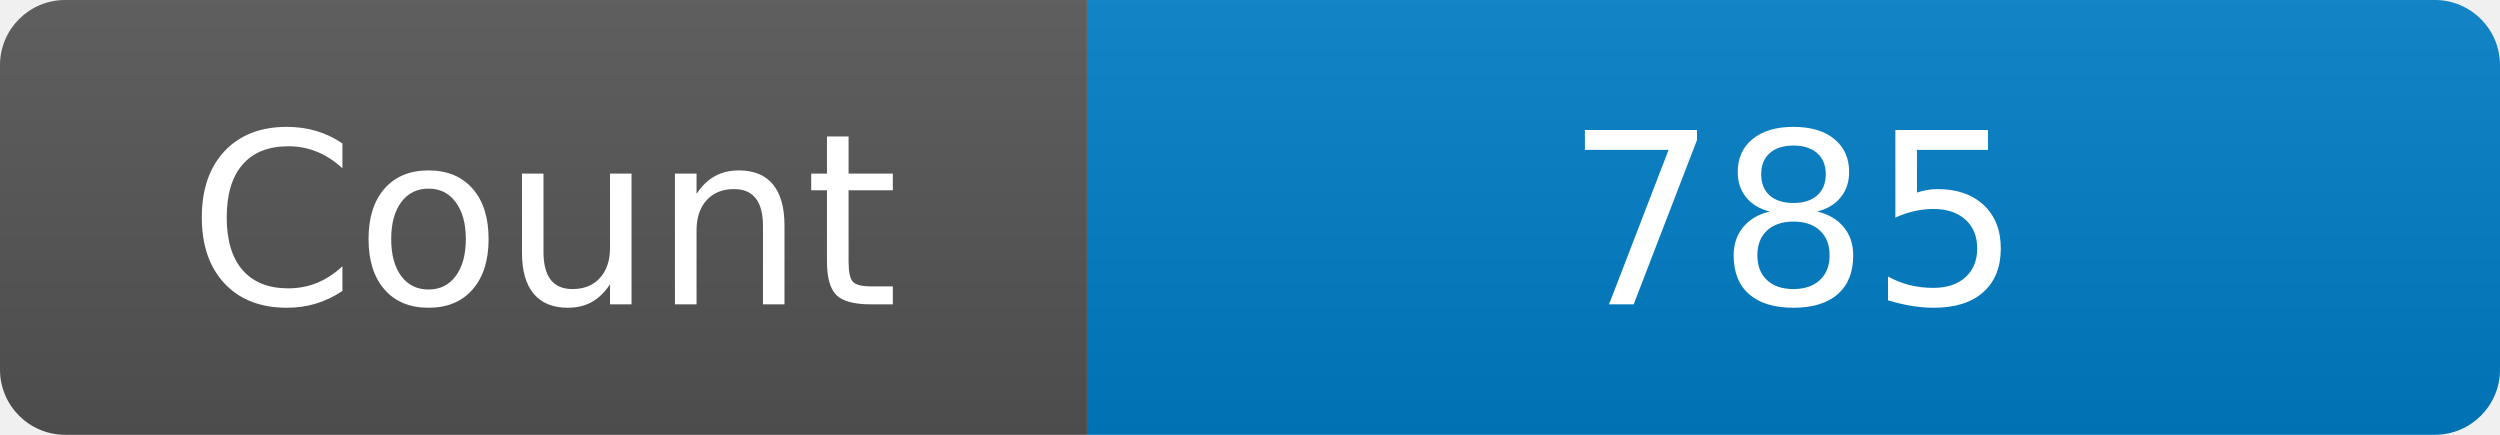
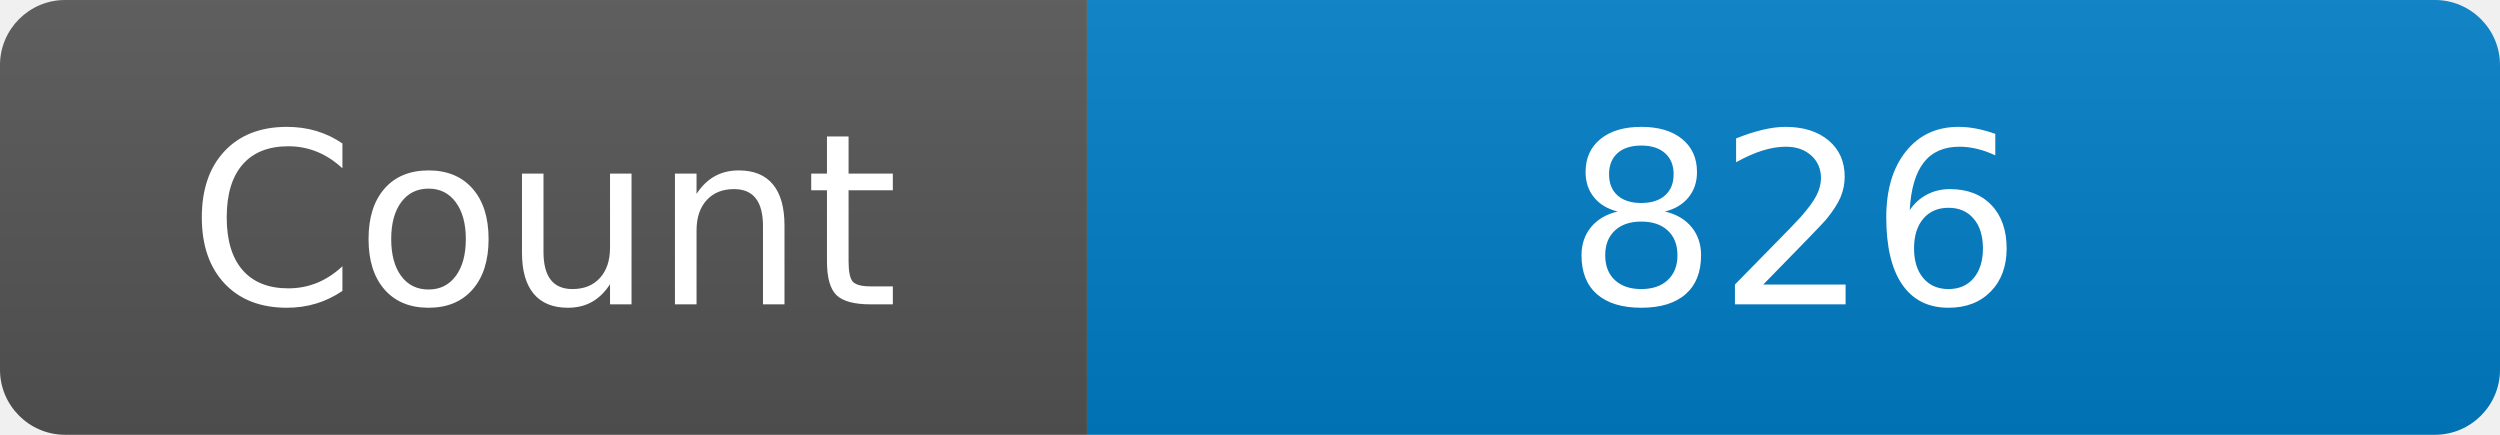
<svg xmlns="http://www.w3.org/2000/svg" width="115" height="20" role="img" aria-label="Maintained?: yes">
  <linearGradient id="s" x2="0" y2="100%">
    <stop offset="0" stop-color="#bbb" stop-opacity=".1" />
    <stop offset="1" stop-opacity=".1" />
  </linearGradient>
  <clipPath id="r">
    <rect width="115" height="20" rx="3" fill="#fff" />
  </clipPath>
  <g clip-path="url(#r)">
    <rect width="50" height="20" fill="#555" />
    <rect x="50" width="160" height="20" fill="#007ec6" />
    <rect width="115" height="20" fill="url(#s)" />
  </g>
  <g fill="#fff" text-anchor="middle" font-family="Verdana,Geneva,DejaVu Sans,sans-serif" font-size="110">
    <text x="250" y="140" transform="scale(.1)" fill="#fff">Count</text>
-     <text x="825" y="140" transform="scale(.1)" fill="#fff">785</text>
+     <text x="825" y="140" transform="scale(.1)" fill="#fff">826</text>
  </g>
</svg>
